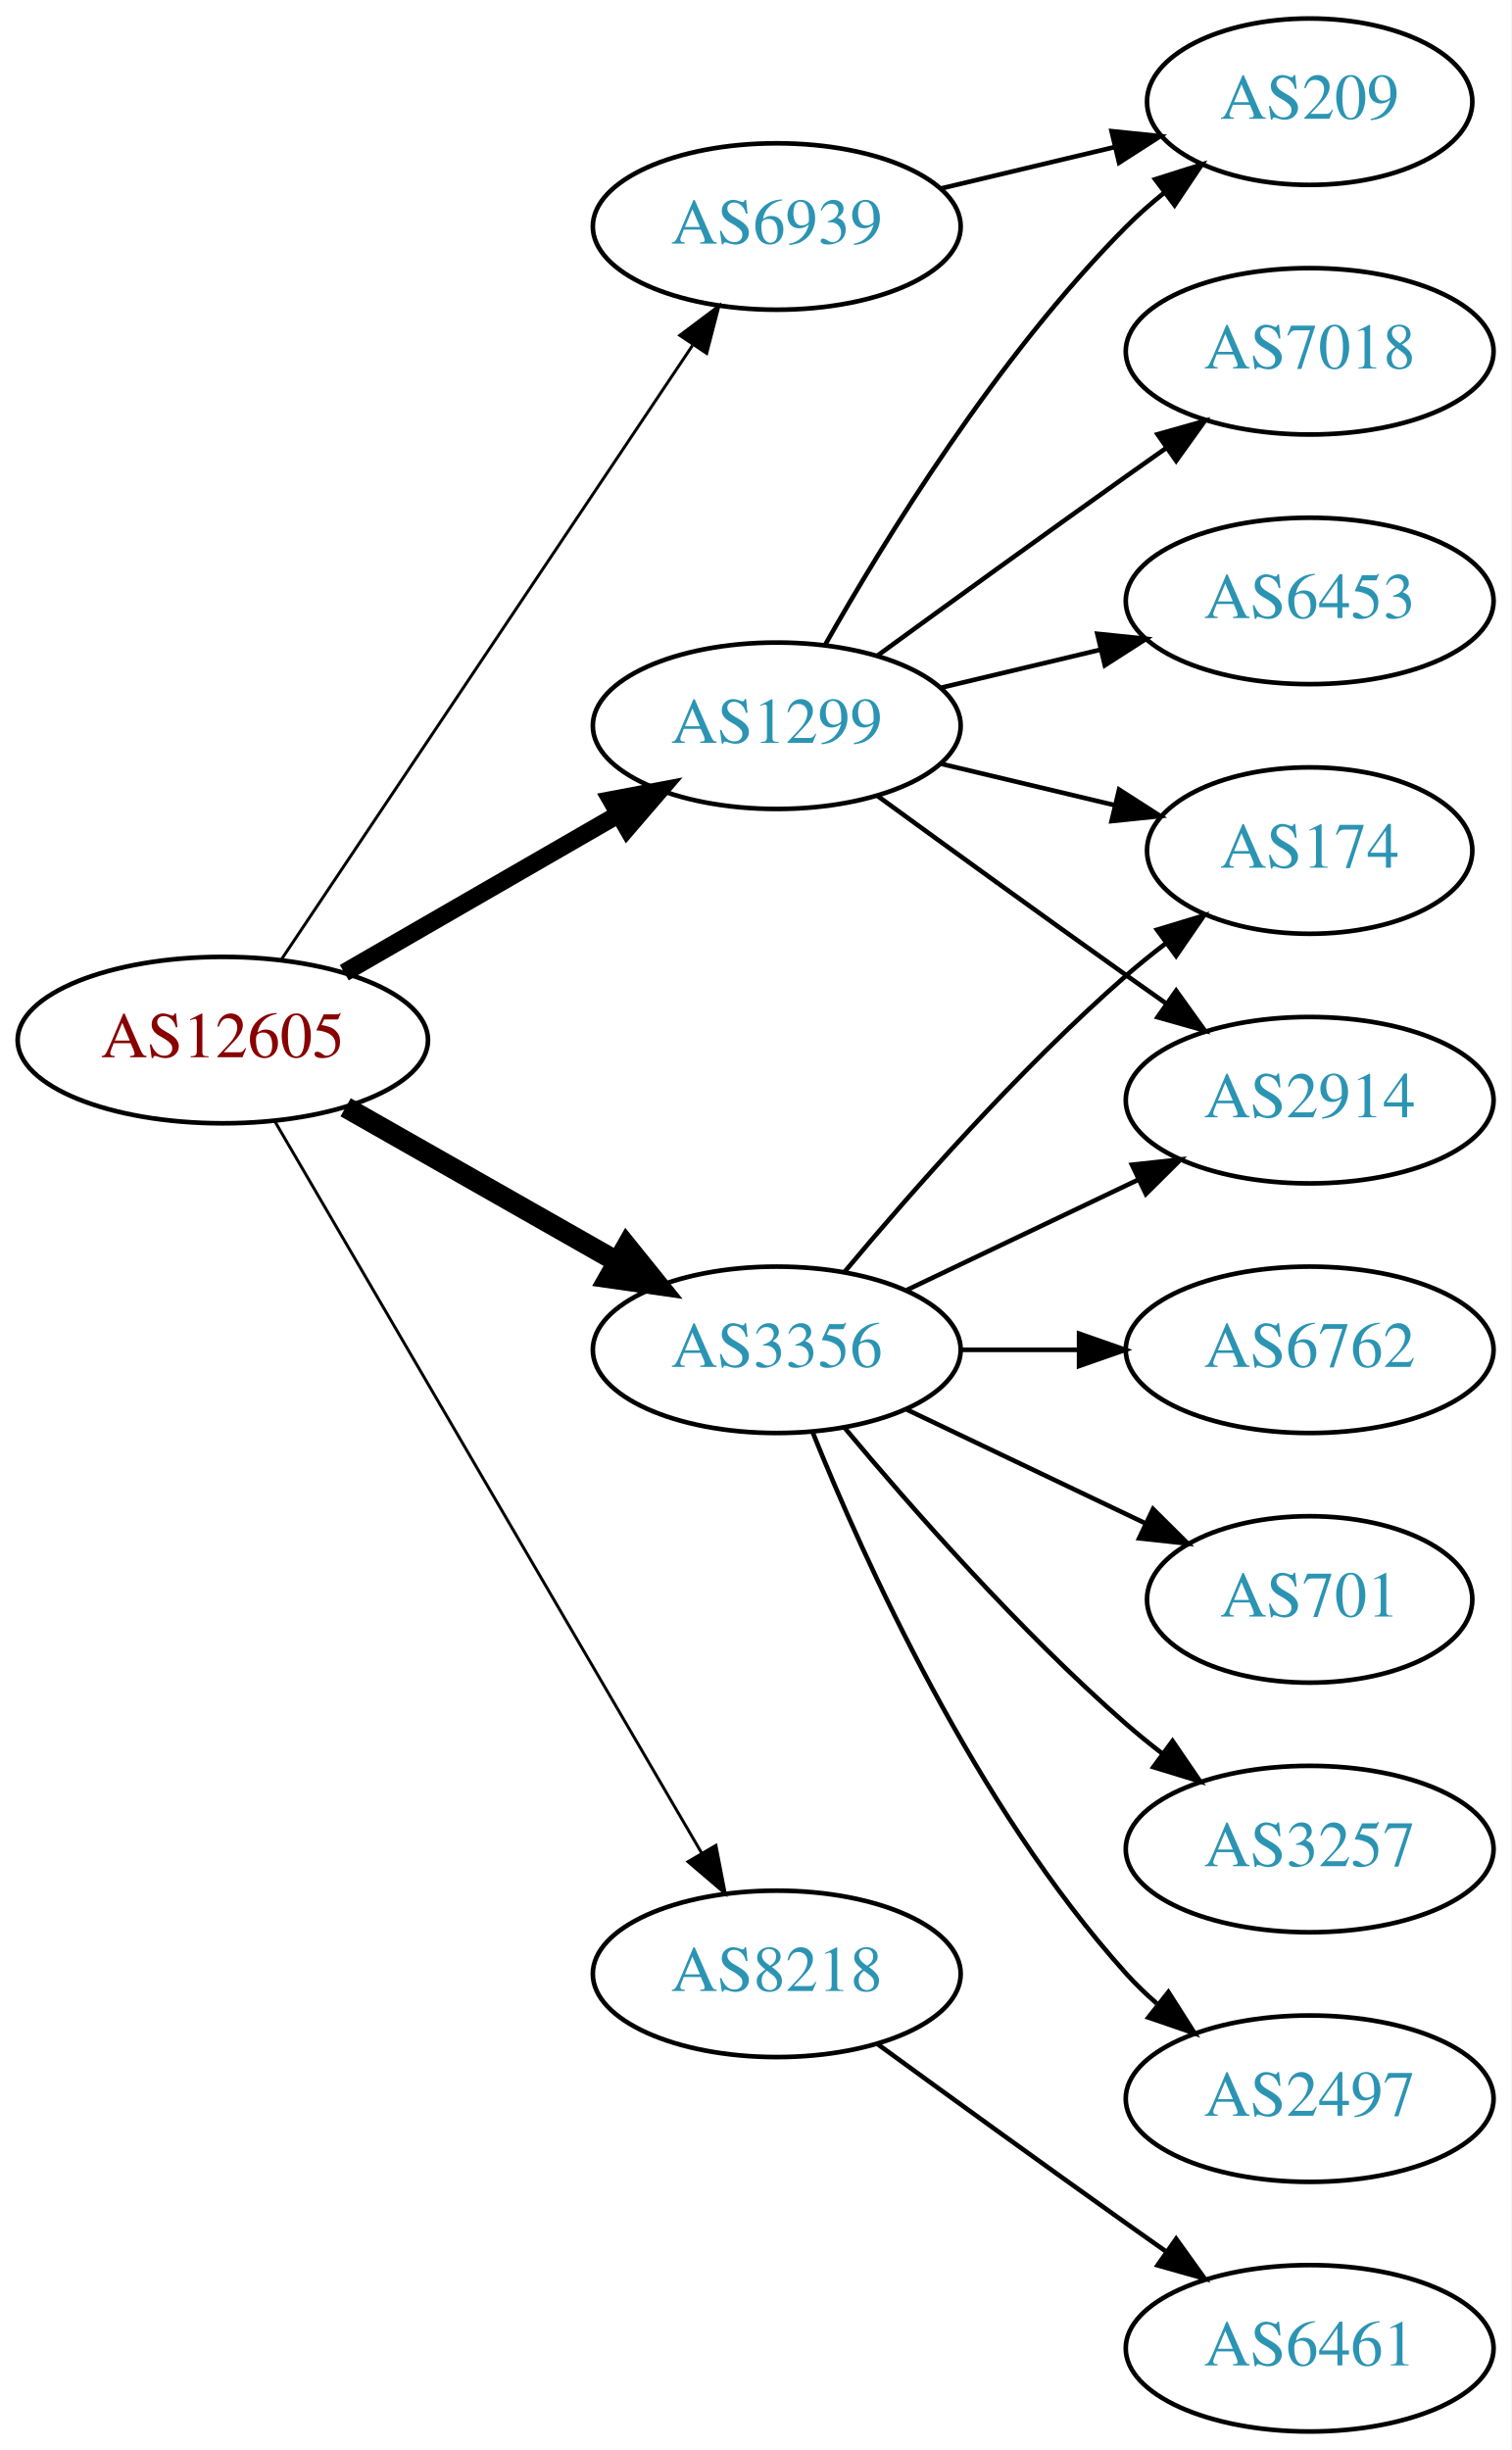
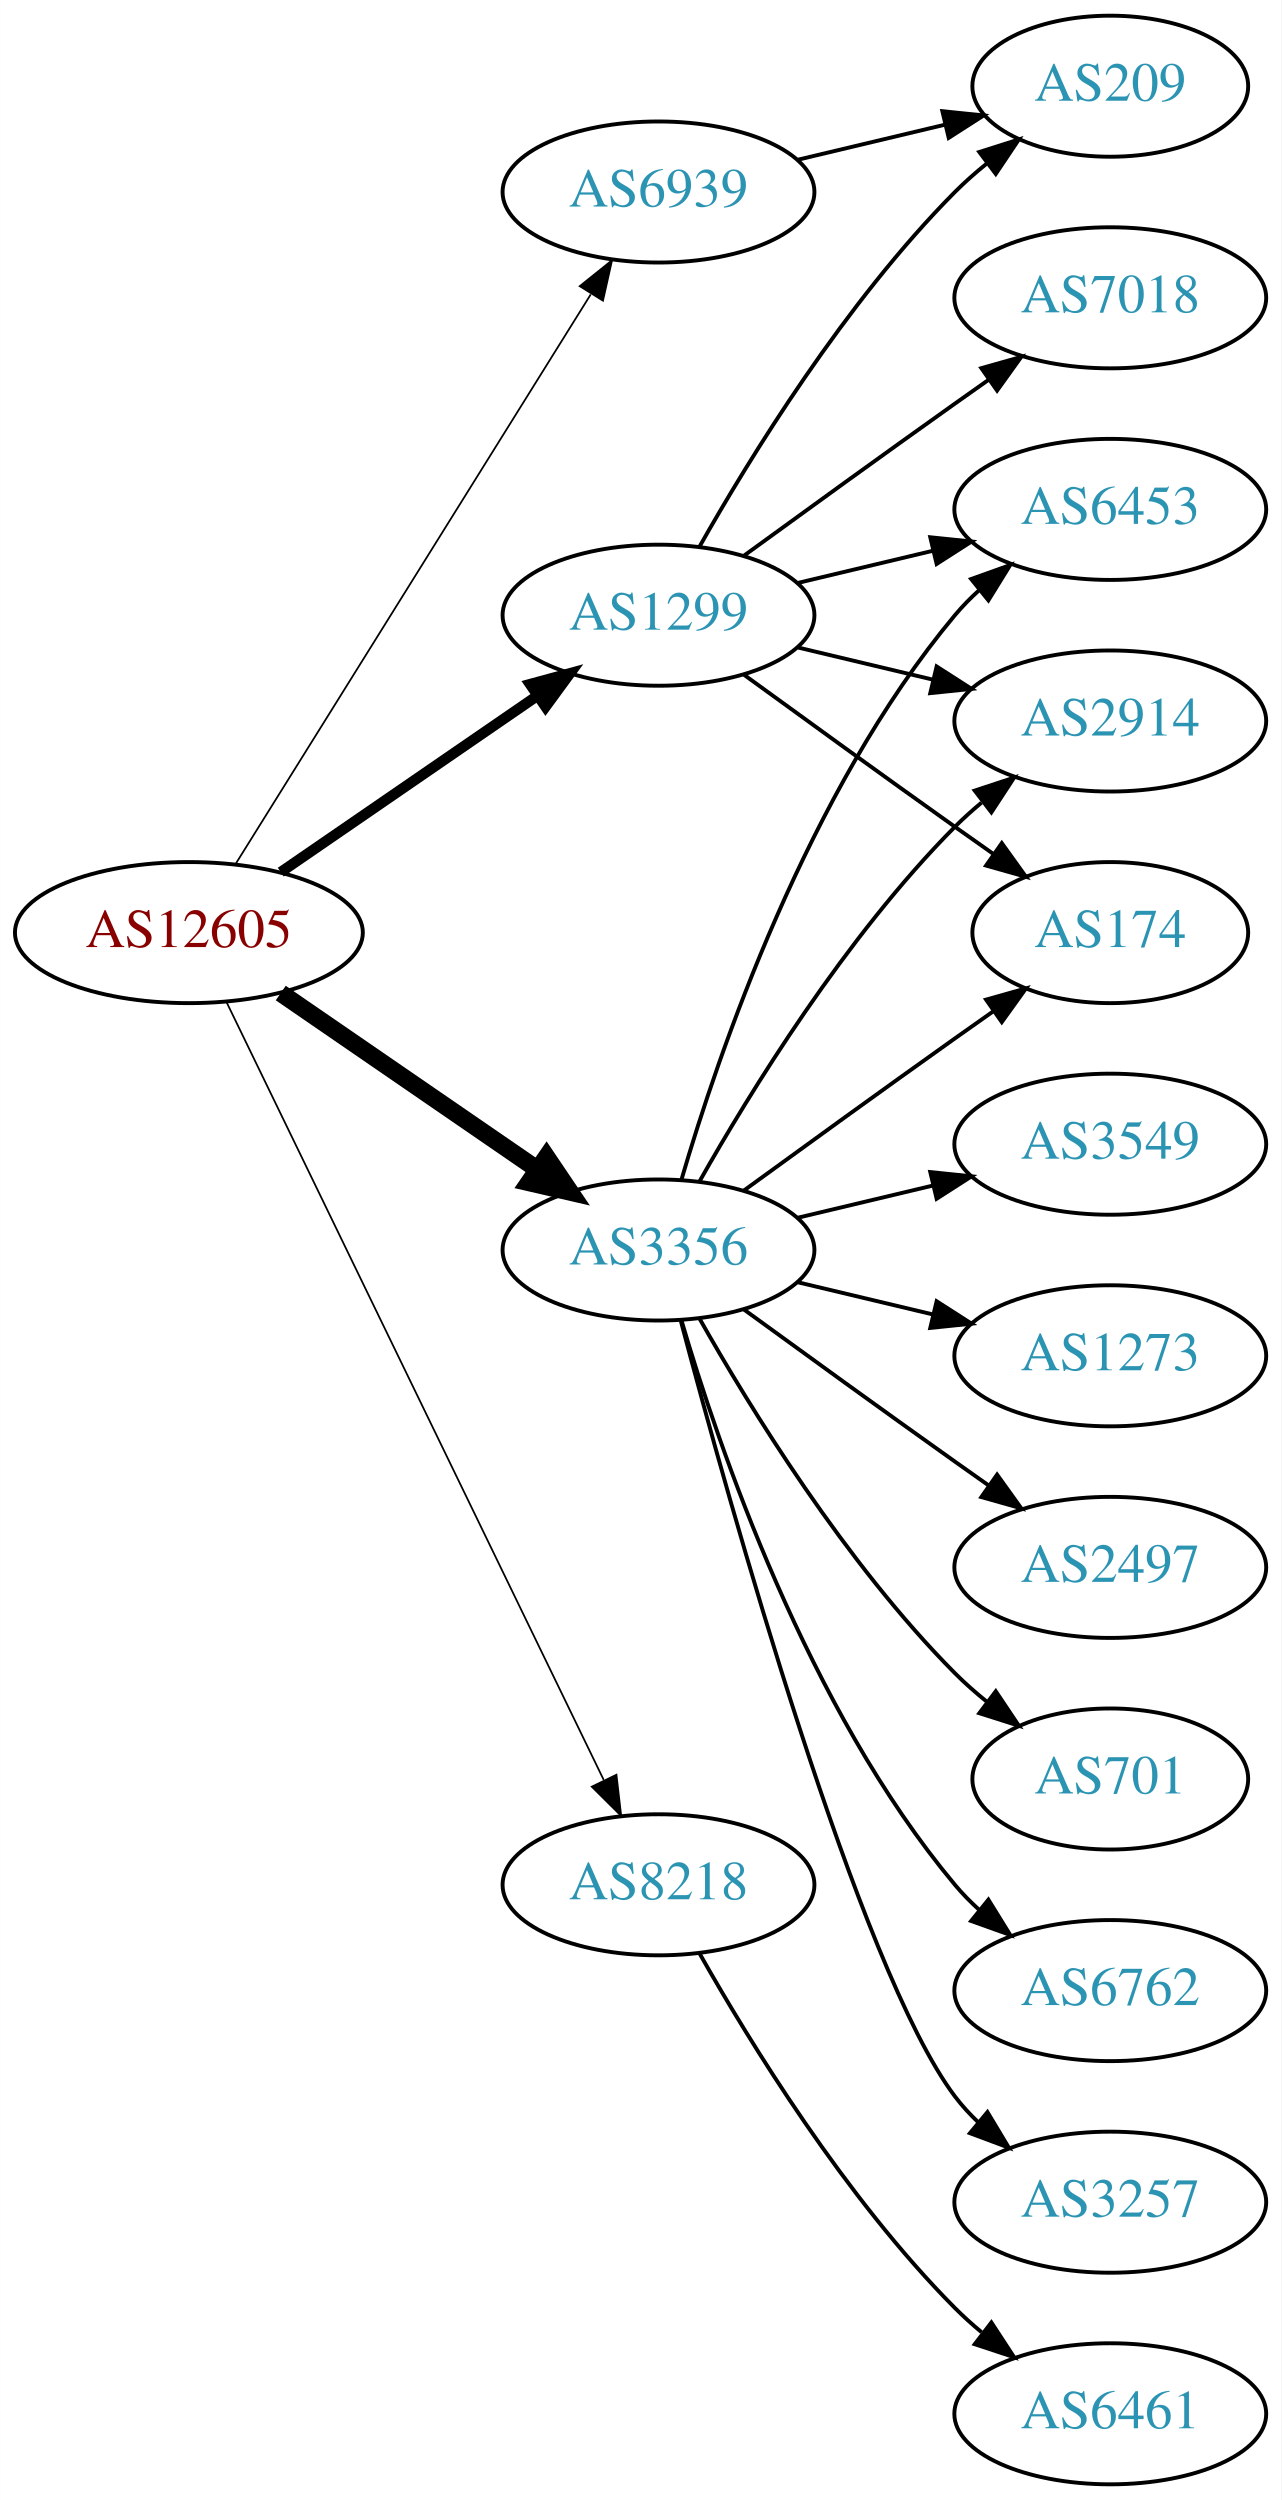
- <svg xmlns="http://www.w3.org/2000/svg" xmlns:xlink="http://www.w3.org/1999/xlink" width="327pt" height="530pt" viewBox="0.00 0.00 326.98 530.00">
-   <g id="graph0" class="graph" transform="scale(1 1) rotate(0) translate(4 526)">
-     <polygon fill="white" stroke="none" points="-4,4 -4,-526 322.978,-526 322.978,4 -4,4" />
+ <svg xmlns="http://www.w3.org/2000/svg" xmlns:xlink="http://www.w3.org/1999/xlink" width="327pt" height="638pt" viewBox="0.00 0.00 326.98 638.00">
+   <g id="graph0" class="graph" transform="scale(1 1) rotate(0) translate(4 634)">
+     <polygon fill="white" stroke="none" points="-4,4 -4,-634 322.978,-634 322.978,4 -4,4" />
    <g id="node1" class="node">
      <g id="a_node1">
        <a xlink:href="/asn/12605" xlink:title="AS12605 ~ Linz, Austria [AT]">
-           <ellipse fill="#ffffff" stroke="black" cx="44.196" cy="-301" rx="44.393" ry="18" />
-           <text text-anchor="middle" x="44.196" y="-297.3" font-family="Times,serif" font-size="14.00" fill="#880000">AS12605</text>
+           <ellipse fill="#ffffff" stroke="black" cx="44.196" cy="-396" rx="44.393" ry="18" />
+           <text text-anchor="middle" x="44.196" y="-392.3" font-family="Times,serif" font-size="14.00" fill="#880000">AS12605</text>
        </a>
      </g>
    </g>
    <g id="node2" class="node">
      <g id="a_node2">
        <a xlink:href="/asn/1299" xlink:title="AS1299 ~ Telia Carrier [EU]">
-           <ellipse fill="#ffffff" stroke="black" cx="164.039" cy="-369" rx="39.794" ry="18" />
-           <text text-anchor="middle" x="164.039" y="-365.3" font-family="Times,serif" font-size="14.00" fill="#2c94b3">AS1299</text>
+           <ellipse fill="#ffffff" stroke="black" cx="164.039" cy="-477" rx="39.794" ry="18" />
+           <text text-anchor="middle" x="164.039" y="-473.3" font-family="Times,serif" font-size="14.00" fill="#2c94b3">AS1299</text>
        </a>
      </g>
    </g>
    <g id="edge1" class="edge">
-       <path fill="none" stroke="black" stroke-width="3.857" d="M70.476,-315.588C87.796,-325.582 110.947,-338.941 129.763,-349.799" />
-       <polygon fill="black" stroke="black" stroke-width="3.857" points="128.196,-352.935 138.607,-354.902 131.695,-346.872 128.196,-352.935" />
+       <path fill="none" stroke="black" stroke-width="2.7" d="M67.639,-411.426C86.22,-424.198 112.781,-442.455 133.161,-456.463" />
+       <polygon fill="black" stroke="black" stroke-width="2.7" points="131.251,-459.398 141.475,-462.178 135.216,-453.629 131.251,-459.398" />
    </g>
    <g id="node3" class="node">
      <g id="a_node3">
        <a xlink:href="/asn/3356" xlink:title="AS3356 ~ Level 3 Parent, LLC [US]">
-           <ellipse fill="#ffffff" stroke="black" cx="164.039" cy="-234" rx="39.794" ry="18" />
-           <text text-anchor="middle" x="164.039" y="-230.3" font-family="Times,serif" font-size="14.00" fill="#2c94b3">AS3356</text>
+           <ellipse fill="#ffffff" stroke="black" cx="164.039" cy="-315" rx="39.794" ry="18" />
+           <text text-anchor="middle" x="164.039" y="-311.3" font-family="Times,serif" font-size="14.00" fill="#2c94b3">AS3356</text>
        </a>
      </g>
    </g>
    <g id="edge2" class="edge">
-       <path fill="none" stroke="black" stroke-width="4.5" d="M70.766,-286.462C87.985,-276.672 110.871,-263.66 129.542,-253.045" />
-       <polygon fill="black" stroke="black" stroke-width="4.5" points="131.579,-256.416 138.326,-248.05 127.687,-249.57 131.579,-256.416" />
+       <path fill="none" stroke="black" stroke-width="4.5" d="M67.639,-380.574C86.22,-367.802 112.781,-349.545 133.161,-335.537" />
+       <polygon fill="black" stroke="black" stroke-width="4.5" points="135.464,-338.731 141.475,-329.822 131.003,-332.242 135.464,-338.731" />
    </g>
    <g id="node4" class="node">
      <g id="a_node4">
        <a xlink:href="/asn/6939" xlink:title="AS6939 ~ Hurricane Electric LLC [US]">
-           <ellipse fill="#ffffff" stroke="black" cx="164.039" cy="-477" rx="39.794" ry="18" />
-           <text text-anchor="middle" x="164.039" y="-473.3" font-family="Times,serif" font-size="14.00" fill="#2c94b3">AS6939</text>
+           <ellipse fill="#ffffff" stroke="black" cx="164.039" cy="-585" rx="39.794" ry="18" />
+           <text text-anchor="middle" x="164.039" y="-581.3" font-family="Times,serif" font-size="14.00" fill="#2c94b3">AS6939</text>
        </a>
      </g>
    </g>
    <g id="edge3" class="edge">
-       <path fill="none" stroke="black" stroke-width="0.643" d="M56.926,-318.519C77.803,-349.699 121.491,-414.948 145.794,-451.245" />
-       <polygon fill="black" stroke="black" stroke-width="0.643" points="143.058,-453.449 151.53,-459.811 148.874,-449.555 143.058,-453.449" />
+       <path fill="none" stroke="black" stroke-width="0.45" d="M56.071,-413.442C76.855,-446.775 122.315,-519.686 146.744,-558.866" />
+       <polygon fill="black" stroke="black" stroke-width="0.45" points="143.929,-560.966 152.19,-567.6 149.869,-557.263 143.929,-560.966" />
    </g>
    <g id="node5" class="node">
      <g id="a_node5">
        <a xlink:href="/asn/8218" xlink:title="AS8218 ~ legacy Neotelecoms [FR]">
-           <ellipse fill="#ffffff" stroke="black" cx="164.039" cy="-99" rx="39.794" ry="18" />
-           <text text-anchor="middle" x="164.039" y="-95.3" font-family="Times,serif" font-size="14.00" fill="#2c94b3">AS8218</text>
+           <ellipse fill="#ffffff" stroke="black" cx="164.039" cy="-153" rx="39.794" ry="18" />
+           <text text-anchor="middle" x="164.039" y="-149.3" font-family="Times,serif" font-size="14.00" fill="#2c94b3">AS8218</text>
        </a>
      </g>
    </g>
    <g id="edge4" class="edge">
-       <path fill="none" stroke="black" stroke-width="0.643" d="M55.448,-283.427C76.219,-247.821 123.368,-167.002 147.77,-125.173" />
-       <polygon fill="black" stroke="black" stroke-width="0.643" points="150.879,-126.79 152.895,-116.388 144.832,-123.262 150.879,-126.79" />
+       <path fill="none" stroke="black" stroke-width="0.45" d="M53.861,-378.132C74.342,-335.899 125.829,-229.728 150.055,-179.773" />
+       <polygon fill="black" stroke="black" stroke-width="0.45" points="153.305,-181.092 154.52,-170.567 147.007,-178.037 153.305,-181.092" />
    </g>
    <g id="node6" class="node">
      <g id="a_node6">
-         <a xlink:href="/asn/209" xlink:title="AS209 ~ CenturyLink Communications, LLC [US]">
-           <ellipse fill="#ffffff" stroke="black" cx="279.332" cy="-504" rx="35.194" ry="18" />
-           <text text-anchor="middle" x="279.332" y="-500.3" font-family="Times,serif" font-size="14.00" fill="#2c94b3">AS209</text>
+         <a xlink:href="/asn/6453" xlink:title="AS6453 ~ TATA COMMUNICATIONS (AMERICA) INC [US]">
+           <ellipse fill="#ffffff" stroke="black" cx="279.332" cy="-504" rx="39.794" ry="18" />
+           <text text-anchor="middle" x="279.332" y="-500.3" font-family="Times,serif" font-size="14.00" fill="#2c94b3">AS6453</text>
        </a>
      </g>
    </g>
    <g id="edge5" class="edge">
-       <path fill="none" stroke="black" d="M174.498,-386.49C187.28,-409.096 211.712,-448.886 239.685,-477 242.185,-479.513 244.946,-481.949 247.807,-484.261" />
-       <polygon fill="black" stroke="black" points="245.905,-487.21 256.004,-490.413 250.108,-481.611 245.905,-487.21" />
+       <path fill="none" stroke="black" d="M199.646,-485.248C210.517,-487.838 222.671,-490.735 234.114,-493.462" />
+       <polygon fill="black" stroke="black" points="233.397,-496.889 243.936,-495.803 235.02,-490.08 233.397,-496.889" />
    </g>
    <g id="node7" class="node">
      <g id="a_node7">
-         <a xlink:href="/asn/7018" xlink:title="AS7018 ~ AT&amp;T Services, Inc. [US]">
-           <ellipse fill="#ffffff" stroke="black" cx="279.332" cy="-450" rx="39.794" ry="18" />
-           <text text-anchor="middle" x="279.332" y="-446.3" font-family="Times,serif" font-size="14.00" fill="#2c94b3">AS7018</text>
+         <a xlink:href="/asn/209" xlink:title="AS209 ~ CenturyLink Communications, LLC [US]">
+           <ellipse fill="#ffffff" stroke="black" cx="279.332" cy="-612" rx="35.194" ry="18" />
+           <text text-anchor="middle" x="279.332" y="-608.3" font-family="Times,serif" font-size="14.00" fill="#2c94b3">AS209</text>
        </a>
      </g>
    </g>
    <g id="edge6" class="edge">
-       <path fill="none" stroke="black" d="M185.887,-384.222C200.821,-395.091 221.435,-410.025 239.685,-423 242.506,-425.005 245.449,-427.085 248.397,-429.159" />
-       <polygon fill="black" stroke="black" points="246.424,-432.05 256.621,-434.926 250.443,-426.319 246.424,-432.05" />
+       <path fill="none" stroke="black" d="M174.498,-494.49C187.28,-517.096 211.712,-556.886 239.685,-585 242.185,-587.513 244.946,-589.949 247.807,-592.261" />
+       <polygon fill="black" stroke="black" points="245.905,-595.21 256.004,-598.413 250.108,-589.611 245.905,-595.21" />
    </g>
    <g id="node8" class="node">
      <g id="a_node8">
-         <a xlink:href="/asn/174" xlink:title="AS174 ~ Cogent Communications [US]">
-           <ellipse fill="#ffffff" stroke="black" cx="279.332" cy="-342" rx="35.194" ry="18" />
-           <text text-anchor="middle" x="279.332" y="-338.3" font-family="Times,serif" font-size="14.00" fill="#2c94b3">AS174</text>
+         <a xlink:href="/asn/7018" xlink:title="AS7018 ~ AT&amp;T Services, Inc. [US]">
+           <ellipse fill="#ffffff" stroke="black" cx="279.332" cy="-558" rx="39.794" ry="18" />
+           <text text-anchor="middle" x="279.332" y="-554.3" font-family="Times,serif" font-size="14.00" fill="#2c94b3">AS7018</text>
        </a>
      </g>
    </g>
    <g id="edge7" class="edge">
-       <path fill="none" stroke="black" d="M199.646,-360.752C211.44,-357.942 224.745,-354.771 237.013,-351.847" />
-       <polygon fill="black" stroke="black" points="238.101,-355.186 247.018,-349.463 236.479,-348.376 238.101,-355.186" />
+       <path fill="none" stroke="black" d="M185.887,-492.222C200.821,-503.091 221.435,-518.025 239.685,-531 242.506,-533.005 245.449,-535.085 248.397,-537.159" />
+       <polygon fill="black" stroke="black" points="246.424,-540.05 256.621,-542.926 250.443,-534.319 246.424,-540.05" />
    </g>
    <g id="node9" class="node">
      <g id="a_node9">
        <a xlink:href="/asn/2914" xlink:title="AS2914 ~ NTT America, Inc. [US]">
-           <ellipse fill="#ffffff" stroke="black" cx="279.332" cy="-288" rx="39.794" ry="18" />
-           <text text-anchor="middle" x="279.332" y="-284.3" font-family="Times,serif" font-size="14.00" fill="#2c94b3">AS2914</text>
+           <ellipse fill="#ffffff" stroke="black" cx="279.332" cy="-450" rx="39.794" ry="18" />
+           <text text-anchor="middle" x="279.332" y="-446.3" font-family="Times,serif" font-size="14.00" fill="#2c94b3">AS2914</text>
        </a>
      </g>
    </g>
    <g id="edge8" class="edge">
-       <path fill="none" stroke="black" d="M185.887,-353.778C200.821,-342.909 221.435,-327.975 239.685,-315 242.506,-312.995 245.449,-310.915 248.397,-308.841" />
-       <polygon fill="black" stroke="black" points="250.443,-311.681 256.621,-303.074 246.424,-305.95 250.443,-311.681" />
+       <path fill="none" stroke="black" d="M199.646,-468.752C210.517,-466.162 222.671,-463.265 234.114,-460.538" />
+       <polygon fill="black" stroke="black" points="235.02,-463.92 243.936,-458.197 233.397,-457.111 235.02,-463.92" />
    </g>
    <g id="node10" class="node">
      <g id="a_node10">
-         <a xlink:href="/asn/6453" xlink:title="AS6453 ~ TATA COMMUNICATIONS (AMERICA) INC [US]">
-           <ellipse fill="#ffffff" stroke="black" cx="279.332" cy="-396" rx="39.794" ry="18" />
-           <text text-anchor="middle" x="279.332" y="-392.3" font-family="Times,serif" font-size="14.00" fill="#2c94b3">AS6453</text>
+         <a xlink:href="/asn/174" xlink:title="AS174 ~ Cogent Communications [US]">
+           <ellipse fill="#ffffff" stroke="black" cx="279.332" cy="-396" rx="35.194" ry="18" />
+           <text text-anchor="middle" x="279.332" y="-392.3" font-family="Times,serif" font-size="14.00" fill="#2c94b3">AS174</text>
        </a>
      </g>
    </g>
    <g id="edge9" class="edge">
-       <path fill="none" stroke="black" d="M199.646,-377.248C210.517,-379.838 222.671,-382.735 234.114,-385.462" />
-       <polygon fill="black" stroke="black" points="233.397,-388.889 243.936,-387.803 235.02,-382.08 233.397,-388.889" />
+       <path fill="none" stroke="black" d="M185.887,-461.778C200.821,-450.909 221.435,-435.975 239.685,-423 242.895,-420.718 246.264,-418.339 249.619,-415.982" />
+       <polygon fill="black" stroke="black" points="251.647,-418.834 257.83,-410.23 247.631,-413.101 251.647,-418.834" />
+     </g>
+     <g id="edge12" class="edge">
+       <path fill="none" stroke="black" d="M169.913,-333.002C179.227,-364.844 202.043,-431.981 239.685,-477 241.555,-479.237 243.654,-481.374 245.88,-483.396" />
+       <polygon fill="black" stroke="black" points="243.823,-486.234 253.799,-489.804 248.227,-480.793 243.823,-486.234" />
    </g>
    <g id="edge15" class="edge">
-       <path fill="none" stroke="black" d="M178.669,-250.817C192.951,-267.929 216.498,-294.745 239.685,-315 242.355,-317.332 245.228,-319.648 248.158,-321.886" />
-       <polygon fill="black" stroke="black" points="246.309,-324.87 256.449,-327.939 250.436,-319.216 246.309,-324.87" />
-     </g>
-     <g id="edge11" class="edge">
-       <path fill="none" stroke="black" d="M192.175,-246.934C207.169,-254.081 225.99,-263.052 242.213,-270.785" />
-       <polygon fill="black" stroke="black" points="240.884,-274.028 251.417,-275.171 243.895,-267.709 240.884,-274.028" />
+       <path fill="none" stroke="black" d="M174.498,-332.49C187.28,-355.096 211.712,-394.886 239.685,-423 241.796,-425.121 244.092,-427.188 246.477,-429.171" />
+       <polygon fill="black" stroke="black" points="244.73,-432.242 254.793,-435.556 248.993,-426.69 244.73,-432.242" />
+     </g>
+     <g id="edge18" class="edge">
+       <path fill="none" stroke="black" d="M185.887,-330.222C200.821,-341.091 221.435,-356.025 239.685,-369 242.895,-371.282 246.264,-373.661 249.619,-376.018" />
+       <polygon fill="black" stroke="black" points="247.631,-378.899 257.83,-381.77 251.647,-373.166 247.631,-378.899" />
    </g>
    <g id="node11" class="node">
      <g id="a_node11">
-         <a xlink:href="/asn/3257" xlink:title="AS3257 ~ GTT [DE]">
-           <ellipse fill="#ffffff" stroke="black" cx="279.332" cy="-126" rx="39.794" ry="18" />
-           <text text-anchor="middle" x="279.332" y="-122.3" font-family="Times,serif" font-size="14.00" fill="#2c94b3">AS3257</text>
+         <a xlink:href="/asn/3549" xlink:title="AS3549 ~ Level 3 Parent, LLC [US]">
+           <ellipse fill="#ffffff" stroke="black" cx="279.332" cy="-342" rx="39.794" ry="18" />
+           <text text-anchor="middle" x="279.332" y="-338.3" font-family="Times,serif" font-size="14.00" fill="#2c94b3">AS3549</text>
        </a>
      </g>
    </g>
    <g id="edge10" class="edge">
-       <path fill="none" stroke="black" d="M178.669,-217.183C192.951,-200.071 216.498,-173.255 239.685,-153 242.151,-150.846 244.789,-148.706 247.487,-146.628" />
-       <polygon fill="black" stroke="black" points="249.66,-149.375 255.641,-140.63 245.512,-143.736 249.66,-149.375" />
+       <path fill="none" stroke="black" d="M199.646,-323.248C210.517,-325.838 222.671,-328.735 234.114,-331.462" />
+       <polygon fill="black" stroke="black" points="233.397,-334.889 243.936,-333.803 235.02,-328.08 233.397,-334.889" />
    </g>
    <g id="node12" class="node">
      <g id="a_node12">
-         <a xlink:href="/asn/2497" xlink:title="AS2497 ~ Internet Initiative Japan Inc. [JP]">
-           <ellipse fill="#ffffff" stroke="black" cx="279.332" cy="-72" rx="39.794" ry="18" />
-           <text text-anchor="middle" x="279.332" y="-68.3" font-family="Times,serif" font-size="14.00" fill="#2c94b3">AS2497</text>
-         </a>
-       </g>
-     </g>
-     <g id="edge12" class="edge">
-       <path fill="none" stroke="black" d="M171.786,-216.213C182.837,-188.757 206.891,-135.422 239.685,-99 241.688,-96.776 243.906,-94.637 246.239,-92.603" />
-       <polygon fill="black" stroke="black" points="248.769,-95.065 254.458,-86.127 244.437,-89.567 248.769,-95.065" />
+         <a xlink:href="/asn/1273" xlink:title="AS1273 ~ Vodafone Group PLC [EU]">
+           <ellipse fill="#ffffff" stroke="black" cx="279.332" cy="-288" rx="39.794" ry="18" />
+           <text text-anchor="middle" x="279.332" y="-284.3" font-family="Times,serif" font-size="14.00" fill="#2c94b3">AS1273</text>
+         </a>
+       </g>
+     </g>
+     <g id="edge11" class="edge">
+       <path fill="none" stroke="black" d="M199.646,-306.752C210.517,-304.162 222.671,-301.265 234.114,-298.538" />
+       <polygon fill="black" stroke="black" points="235.02,-301.92 243.936,-296.197 233.397,-295.111 235.02,-301.92" />
    </g>
    <g id="node13" class="node">
      <g id="a_node13">
-         <a xlink:href="/asn/6762" xlink:title="AS6762 ~ TELECOM ITALIA SPARKLE S.p.A. [IT]">
+         <a xlink:href="/asn/2497" xlink:title="AS2497 ~ Internet Initiative Japan Inc. [JP]">
          <ellipse fill="#ffffff" stroke="black" cx="279.332" cy="-234" rx="39.794" ry="18" />
-           <text text-anchor="middle" x="279.332" y="-230.3" font-family="Times,serif" font-size="14.00" fill="#2c94b3">AS6762</text>
+           <text text-anchor="middle" x="279.332" y="-230.3" font-family="Times,serif" font-size="14.00" fill="#2c94b3">AS2497</text>
        </a>
      </g>
    </g>
    <g id="edge13" class="edge">
-       <path fill="none" stroke="black" d="M203.711,-234C211.914,-234 220.678,-234 229.21,-234" />
-       <polygon fill="black" stroke="black" points="229.449,-237.5 239.449,-234 229.449,-230.5 229.449,-237.5" />
+       <path fill="none" stroke="black" d="M185.887,-299.778C200.821,-288.909 221.435,-273.975 239.685,-261 242.506,-258.995 245.449,-256.915 248.397,-254.841" />
+       <polygon fill="black" stroke="black" points="250.443,-257.681 256.621,-249.074 246.424,-251.95 250.443,-257.681" />
    </g>
    <g id="node14" class="node">
      <g id="a_node14">
        <a xlink:href="/asn/701" xlink:title="AS701 ~ UUNET [US]">
          <ellipse fill="#ffffff" stroke="black" cx="279.332" cy="-180" rx="35.194" ry="18" />
          <text text-anchor="middle" x="279.332" y="-176.3" font-family="Times,serif" font-size="14.00" fill="#2c94b3">AS701</text>
        </a>
      </g>
    </g>
    <g id="edge14" class="edge">
-       <path fill="none" stroke="black" d="M192.175,-221.066C207.607,-213.71 227.092,-204.423 243.628,-196.541" />
-       <polygon fill="black" stroke="black" points="245.448,-199.551 252.969,-192.089 242.436,-193.232 245.448,-199.551" />
-     </g>
-     <g id="edge16" class="edge">
-       <path fill="none" stroke="black" d="M199.646,-485.248C211.44,-488.058 224.745,-491.229 237.013,-494.153" />
-       <polygon fill="black" stroke="black" points="236.479,-497.624 247.018,-496.537 238.101,-490.814 236.479,-497.624" />
+       <path fill="none" stroke="black" d="M174.498,-297.51C187.28,-274.904 211.712,-235.114 239.685,-207 242.185,-204.487 244.946,-202.051 247.807,-199.739" />
+       <polygon fill="black" stroke="black" points="250.108,-202.389 256.004,-193.587 245.905,-196.79 250.108,-202.389" />
    </g>
    <g id="node15" class="node">
      <g id="a_node15">
+         <a xlink:href="/asn/6762" xlink:title="AS6762 ~ TELECOM ITALIA SPARKLE S.p.A. [IT]">
+           <ellipse fill="#ffffff" stroke="black" cx="279.332" cy="-126" rx="39.794" ry="18" />
+           <text text-anchor="middle" x="279.332" y="-122.3" font-family="Times,serif" font-size="14.00" fill="#2c94b3">AS6762</text>
+         </a>
+       </g>
+     </g>
+     <g id="edge16" class="edge">
+       <path fill="none" stroke="black" d="M169.913,-296.998C179.227,-265.156 202.043,-198.019 239.685,-153 241.555,-150.763 243.654,-148.626 245.88,-146.604" />
+       <polygon fill="black" stroke="black" points="248.227,-149.207 253.799,-140.196 243.823,-143.766 248.227,-149.207" />
+     </g>
+     <g id="node16" class="node">
+       <g id="a_node16">
+         <a xlink:href="/asn/3257" xlink:title="AS3257 ~ GTT [DE]">
+           <ellipse fill="#ffffff" stroke="black" cx="279.332" cy="-72" rx="39.794" ry="18" />
+           <text text-anchor="middle" x="279.332" y="-68.3" font-family="Times,serif" font-size="14.00" fill="#2c94b3">AS3257</text>
+         </a>
+       </g>
+     </g>
+     <g id="edge17" class="edge">
+       <path fill="none" stroke="black" d="M169.739,-296.898C181.891,-251.021 215.115,-131.531 239.685,-99 241.442,-96.673 243.459,-94.471 245.629,-92.404" />
+       <polygon fill="black" stroke="black" points="247.987,-94.995 253.441,-85.912 243.513,-89.612 247.987,-94.995" />
+     </g>
+     <g id="edge19" class="edge">
+       <path fill="none" stroke="black" d="M199.646,-593.248C211.44,-596.058 224.745,-599.229 237.013,-602.153" />
+       <polygon fill="black" stroke="black" points="236.479,-605.624 247.018,-604.537 238.101,-598.814 236.479,-605.624" />
+     </g>
+     <g id="node17" class="node">
+       <g id="a_node17">
        <a xlink:href="/asn/6461" xlink:title="AS6461 ~ Zayo Bandwidth [US]">
          <ellipse fill="#ffffff" stroke="black" cx="279.332" cy="-18" rx="39.794" ry="18" />
          <text text-anchor="middle" x="279.332" y="-14.3" font-family="Times,serif" font-size="14.00" fill="#2c94b3">AS6461</text>
        </a>
      </g>
    </g>
-     <g id="edge17" class="edge">
-       <path fill="none" stroke="black" d="M185.887,-83.778C200.821,-72.909 221.435,-57.975 239.685,-45 242.506,-42.995 245.449,-40.915 248.397,-38.841" />
-       <polygon fill="black" stroke="black" points="250.443,-41.681 256.621,-33.074 246.424,-35.95 250.443,-41.681" />
+     <g id="edge20" class="edge">
+       <path fill="none" stroke="black" d="M174.498,-135.51C187.28,-112.904 211.712,-73.114 239.685,-45 241.796,-42.879 244.092,-40.812 246.477,-38.829" />
+       <polygon fill="black" stroke="black" points="248.993,-41.31 254.793,-32.444 244.73,-35.758 248.993,-41.31" />
    </g>
  </g>
</svg>
